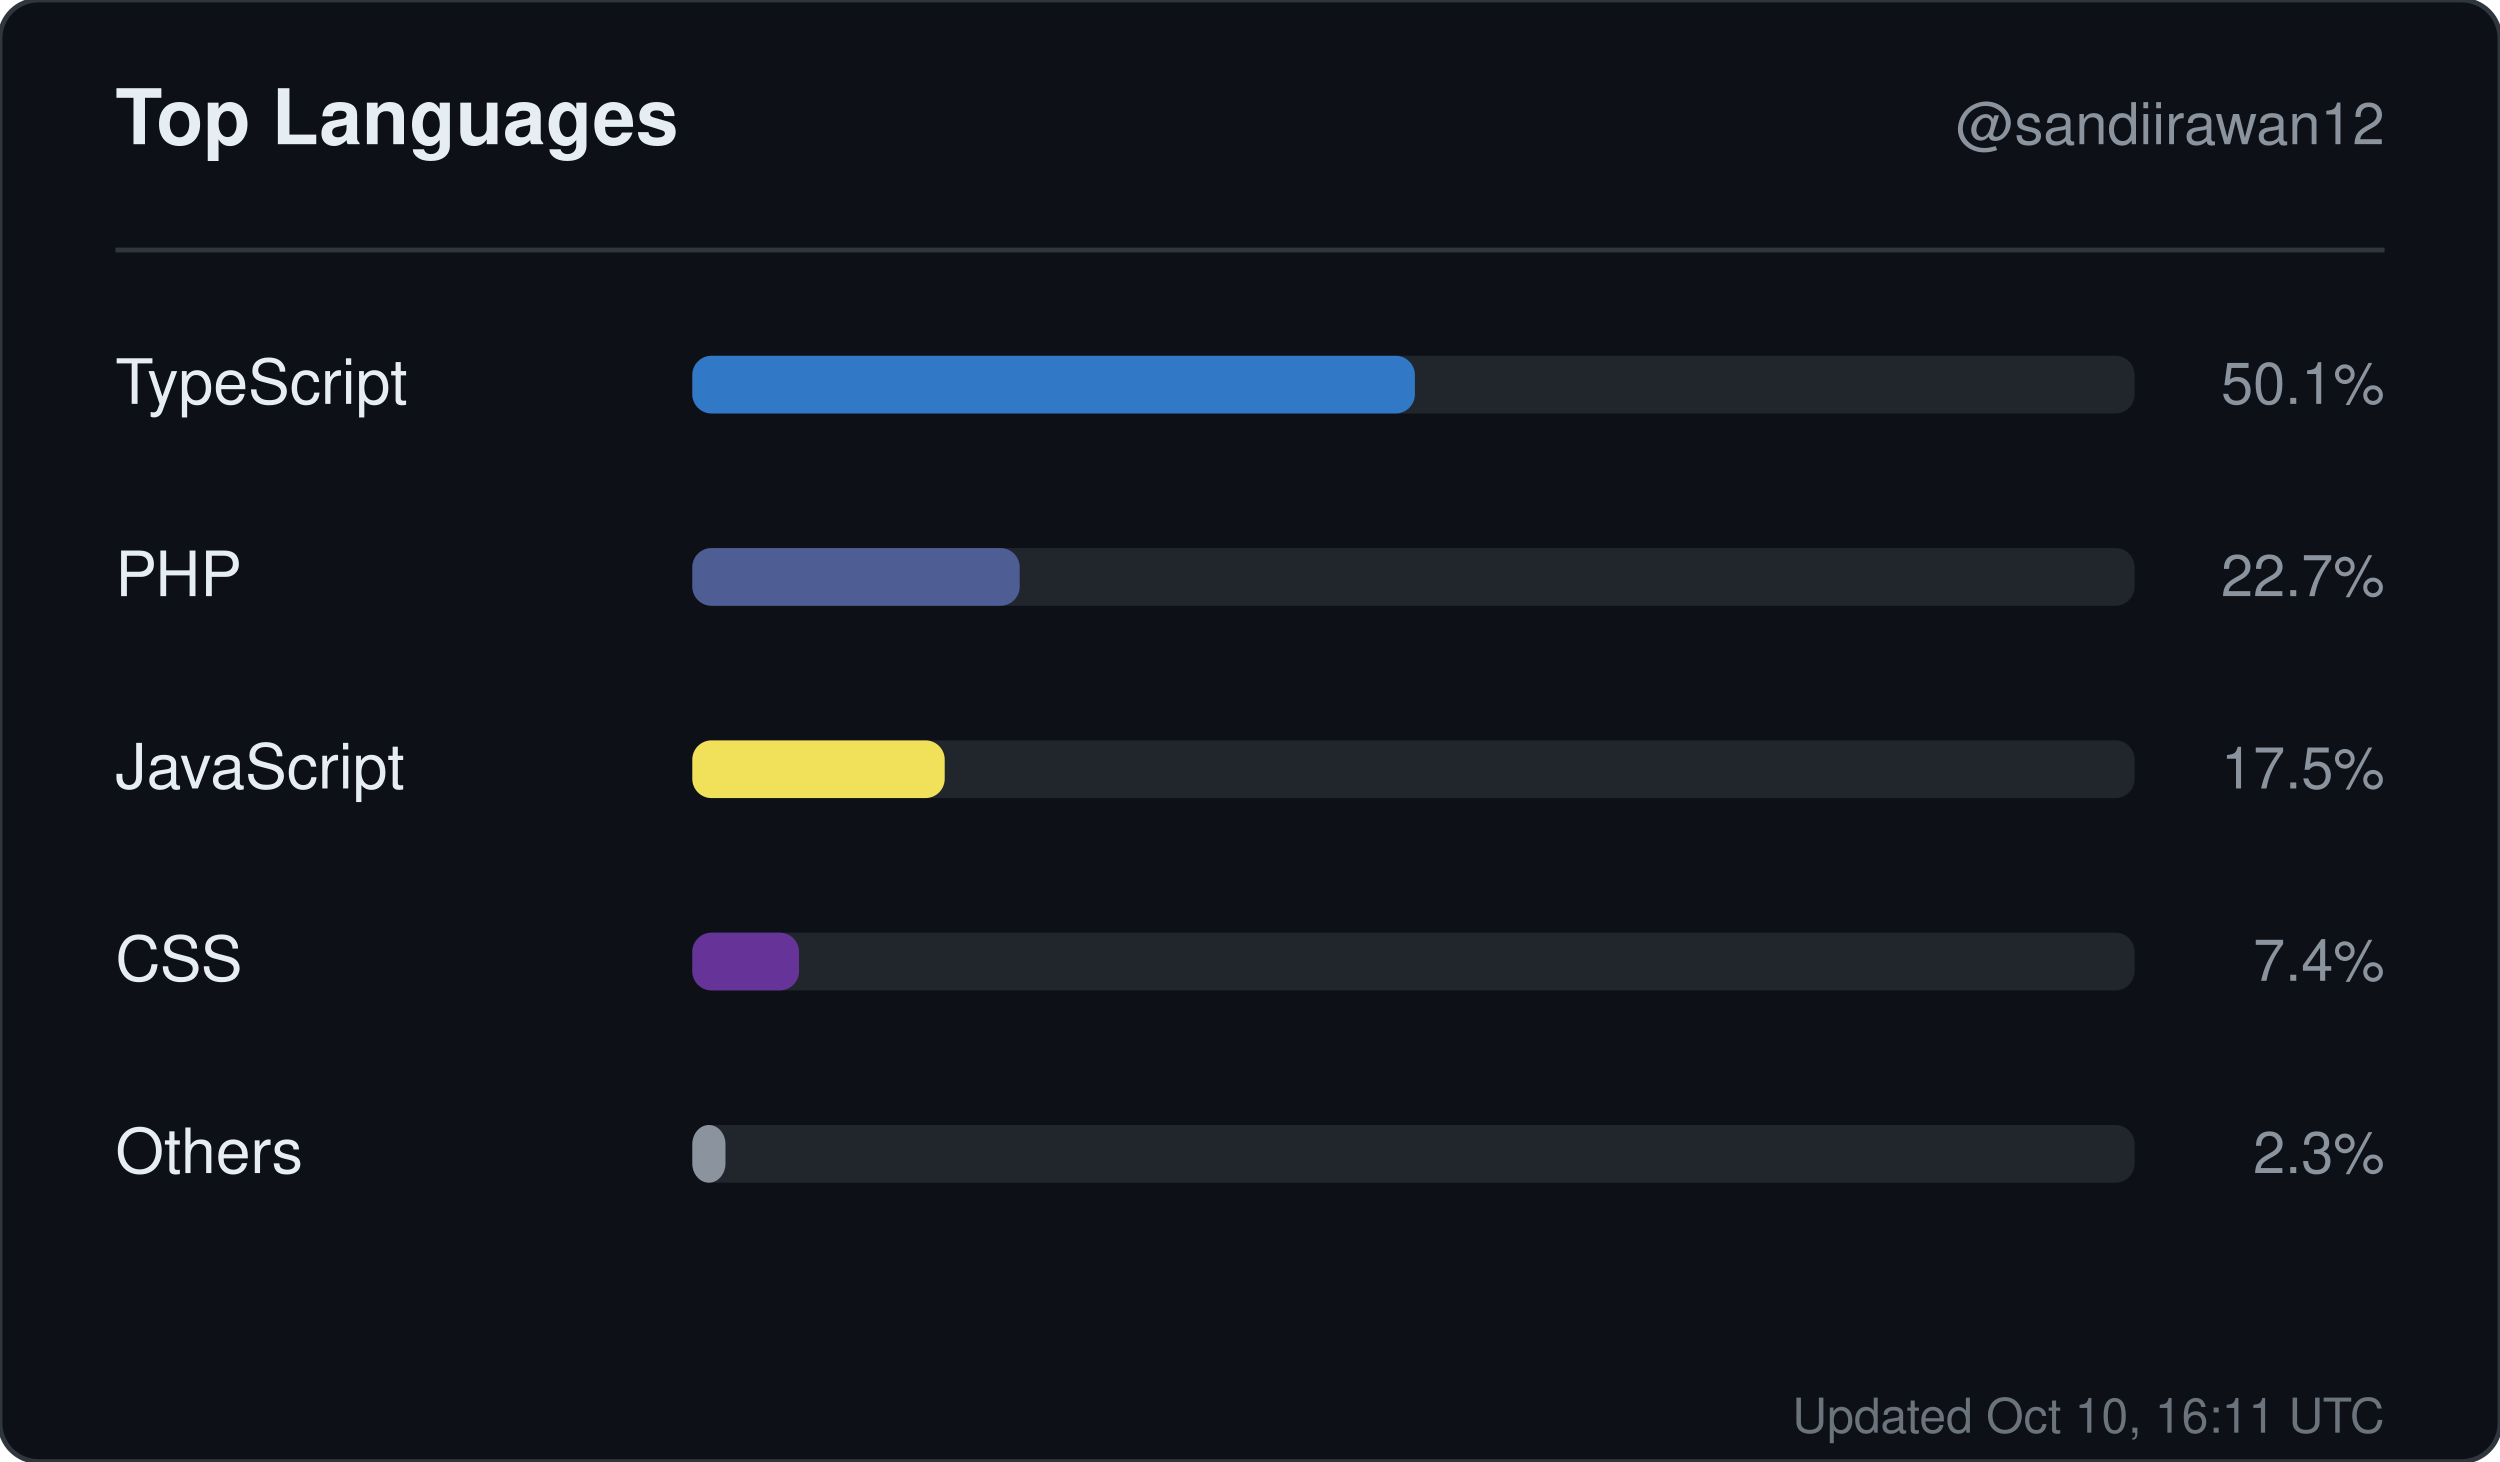
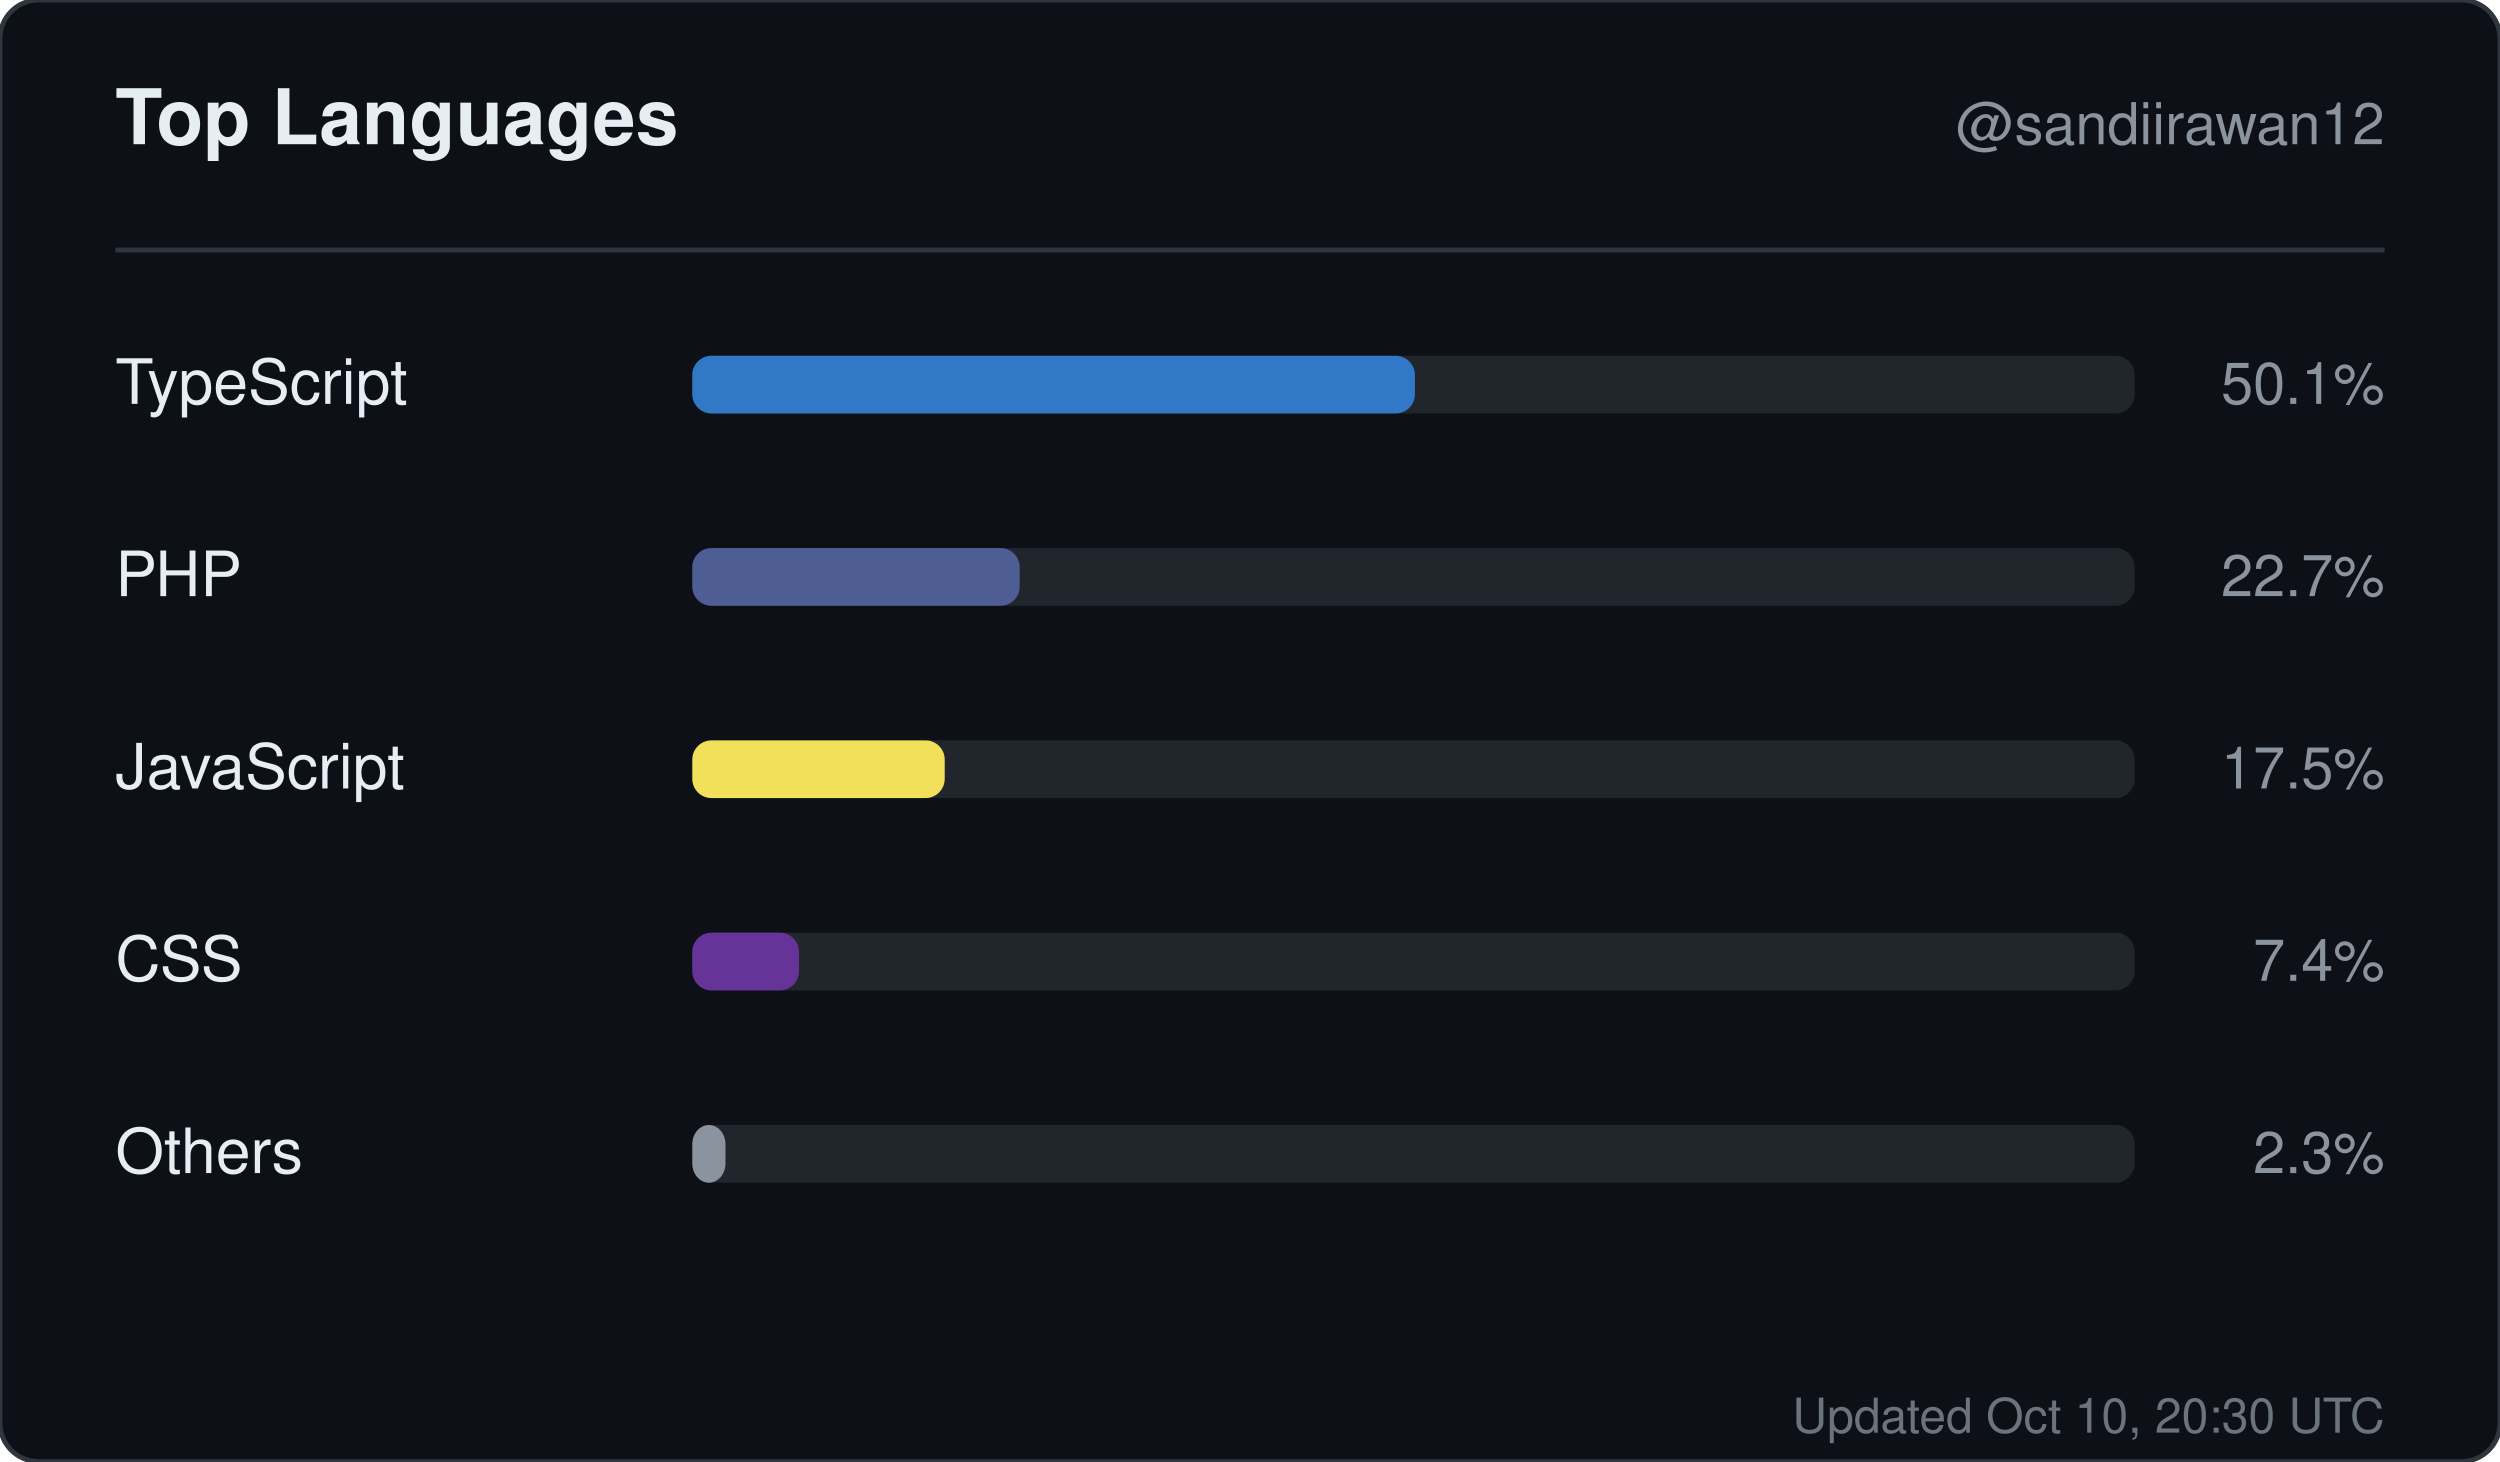
<svg xmlns="http://www.w3.org/2000/svg" width="520" height="304" viewBox="0 0 520 304" role="img" aria-label="Top languages for sandiirawan12">
  <rect width="520" height="304" rx="8" fill="#0d1117" stroke="#30363d" />
  <g font-family="-apple-system, BlinkMacSystemFont, Segoe UI, Helvetica, Arial, sans-serif">
    <text x="24" y="30" fill="#e6edf3" font-size="16" font-weight="700">Top Languages</text>
    <text x="496" y="30" fill="#8b949e" font-size="12" text-anchor="end">@sandiirawan12</text>
    <line x1="24" y1="52" x2="496" y2="52" stroke="#30363d" />
    <text x="24" y="84" fill="#e6edf3" font-size="13">TypeScript</text>
    <rect x="144" y="74" width="300" height="12" rx="4" fill="#21262d" />
    <rect x="144" y="74" width="150.3" height="12" rx="4" fill="#3178c6" />
    <text x="496" y="84" fill="#8b949e" font-size="12" text-anchor="end">50.1%</text>
    <text x="24" y="124" fill="#e6edf3" font-size="13">PHP</text>
    <rect x="144" y="114" width="300" height="12" rx="4" fill="#21262d" />
    <rect x="144" y="114" width="68.1" height="12" rx="4" fill="#4F5D95" />
    <text x="496" y="124" fill="#8b949e" font-size="12" text-anchor="end">22.7%</text>
    <text x="24" y="164" fill="#e6edf3" font-size="13">JavaScript</text>
    <rect x="144" y="154" width="300" height="12" rx="4" fill="#21262d" />
    <rect x="144" y="154" width="52.5" height="12" rx="4" fill="#f1e05a" />
    <text x="496" y="164" fill="#8b949e" font-size="12" text-anchor="end">17.5%</text>
    <text x="24" y="204" fill="#e6edf3" font-size="13">CSS</text>
    <rect x="144" y="194" width="300" height="12" rx="4" fill="#21262d" />
    <rect x="144" y="194" width="22.2" height="12" rx="4" fill="#663399" />
    <text x="496" y="204" fill="#8b949e" font-size="12" text-anchor="end">7.4%</text>
    <text x="24" y="244" fill="#e6edf3" font-size="13">Others</text>
    <rect x="144" y="234" width="300" height="12" rx="4" fill="#21262d" />
    <rect x="144" y="234" width="6.9" height="12" rx="4" fill="#8b949e" />
    <text x="496" y="244" fill="#8b949e" font-size="12" text-anchor="end">2.3%</text>
-     <text x="496" y="298" fill="#8b949e" font-size="10" text-anchor="end" opacity="0.75">Updated Oct 10, 16:11 UTC</text>
+     <text x="496" y="298" fill="#8b949e" font-size="10" text-anchor="end" opacity="0.75">Updated Oct 10, 20:30 UTC</text>
  </g>
</svg>
